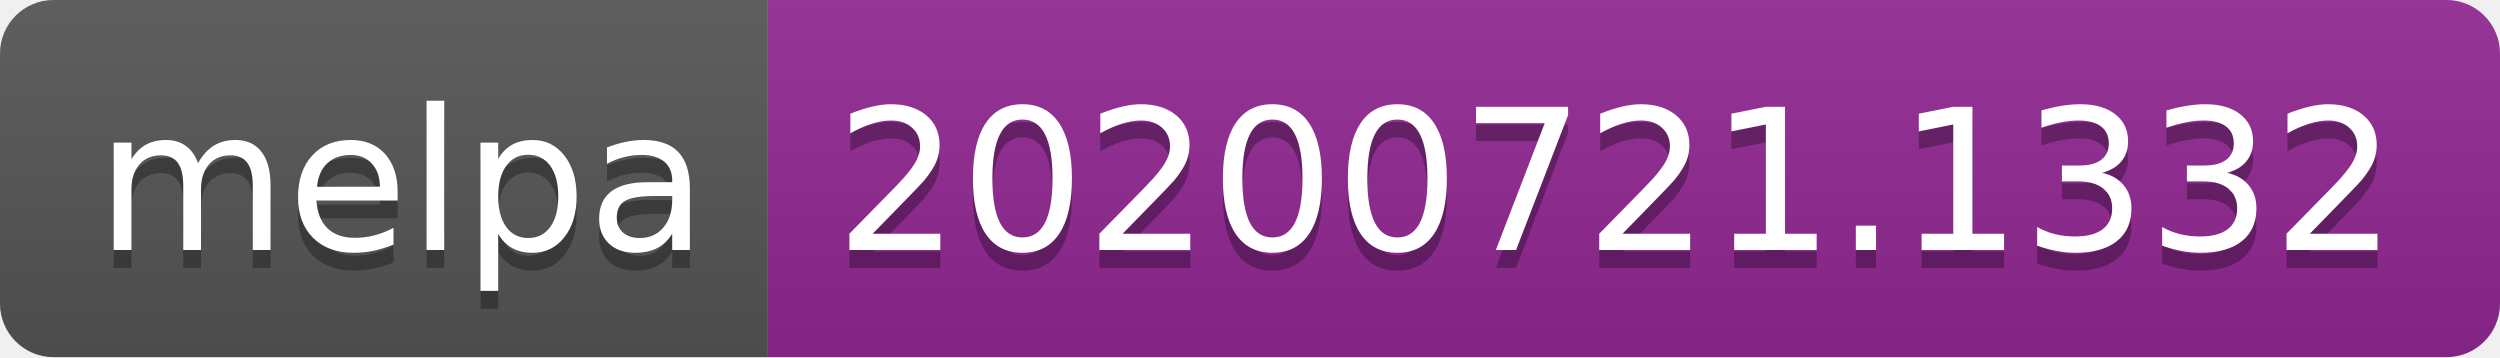
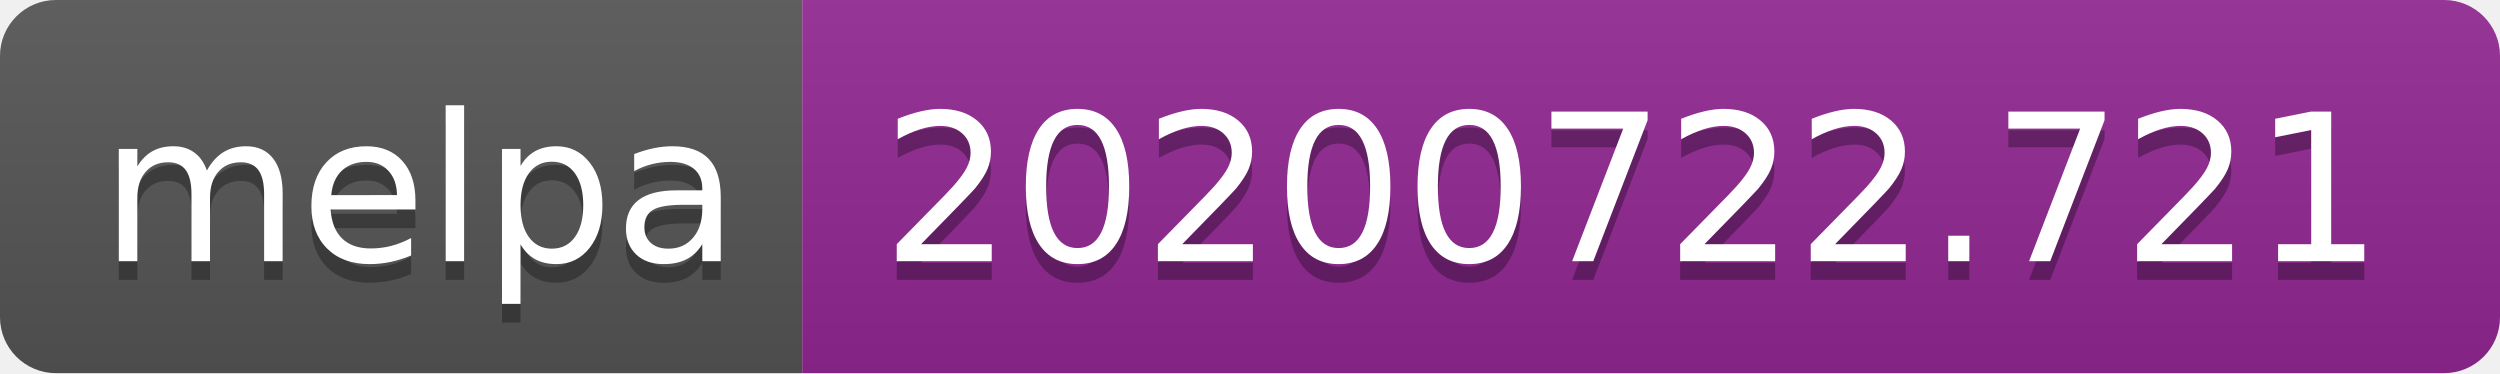
- <svg xmlns="http://www.w3.org/2000/svg" width="140" height="20" role="img" aria-label="melpa: 20200721.1332">
+ <svg xmlns="http://www.w3.org/2000/svg" width="134" height="20" role="img" aria-label="melpa: 20200722.721">
  <linearGradient id="s" x2="0" y2="100%">
    <stop offset="0" stop-color="#bbb" stop-opacity=".1" />
    <stop offset="1" stop-opacity=".1" />
  </linearGradient>
  <clipPath id="r">
-     <rect width="140" height="20" rx="3" fill="#fff" />
+     <rect width="134" height="20" rx="3" fill="#fff" />
  </clipPath>
  <g clip-path="url(#r)">
    <rect width="43" height="20" fill="#555" />
-     <rect x="43" width="97" height="20" fill="#922793" />
-     <rect width="140" height="20" fill="url(#s)" />
+     <rect x="43" width="91" height="20" fill="#922793" />
+     <rect width="134" height="20" fill="url(#s)" />
  </g>
  <g fill="#fff" text-anchor="middle" font-family="Verdana,Geneva,DejaVu Sans,sans-serif" text-rendering="geometricPrecision" font-size="110">
    <text aria-hidden="true" x="225" y="150" fill="#010101" fill-opacity=".3" transform="scale(.1)" textLength="330">melpa</text>
    <text x="225" y="140" transform="scale(.1)" fill="#fff" textLength="330">melpa</text>
-     <text aria-hidden="true" x="905" y="150" fill="#010101" fill-opacity=".3" transform="scale(.1)" textLength="870">20200721.1332</text>
-     <text x="905" y="140" transform="scale(.1)" fill="#fff" textLength="870">20200721.1332</text>
+     <text aria-hidden="true" x="875" y="150" fill="#010101" fill-opacity=".3" transform="scale(.1)" textLength="810">20200722.721</text>
+     <text x="875" y="140" transform="scale(.1)" fill="#fff" textLength="810">20200722.721</text>
  </g>
</svg>
